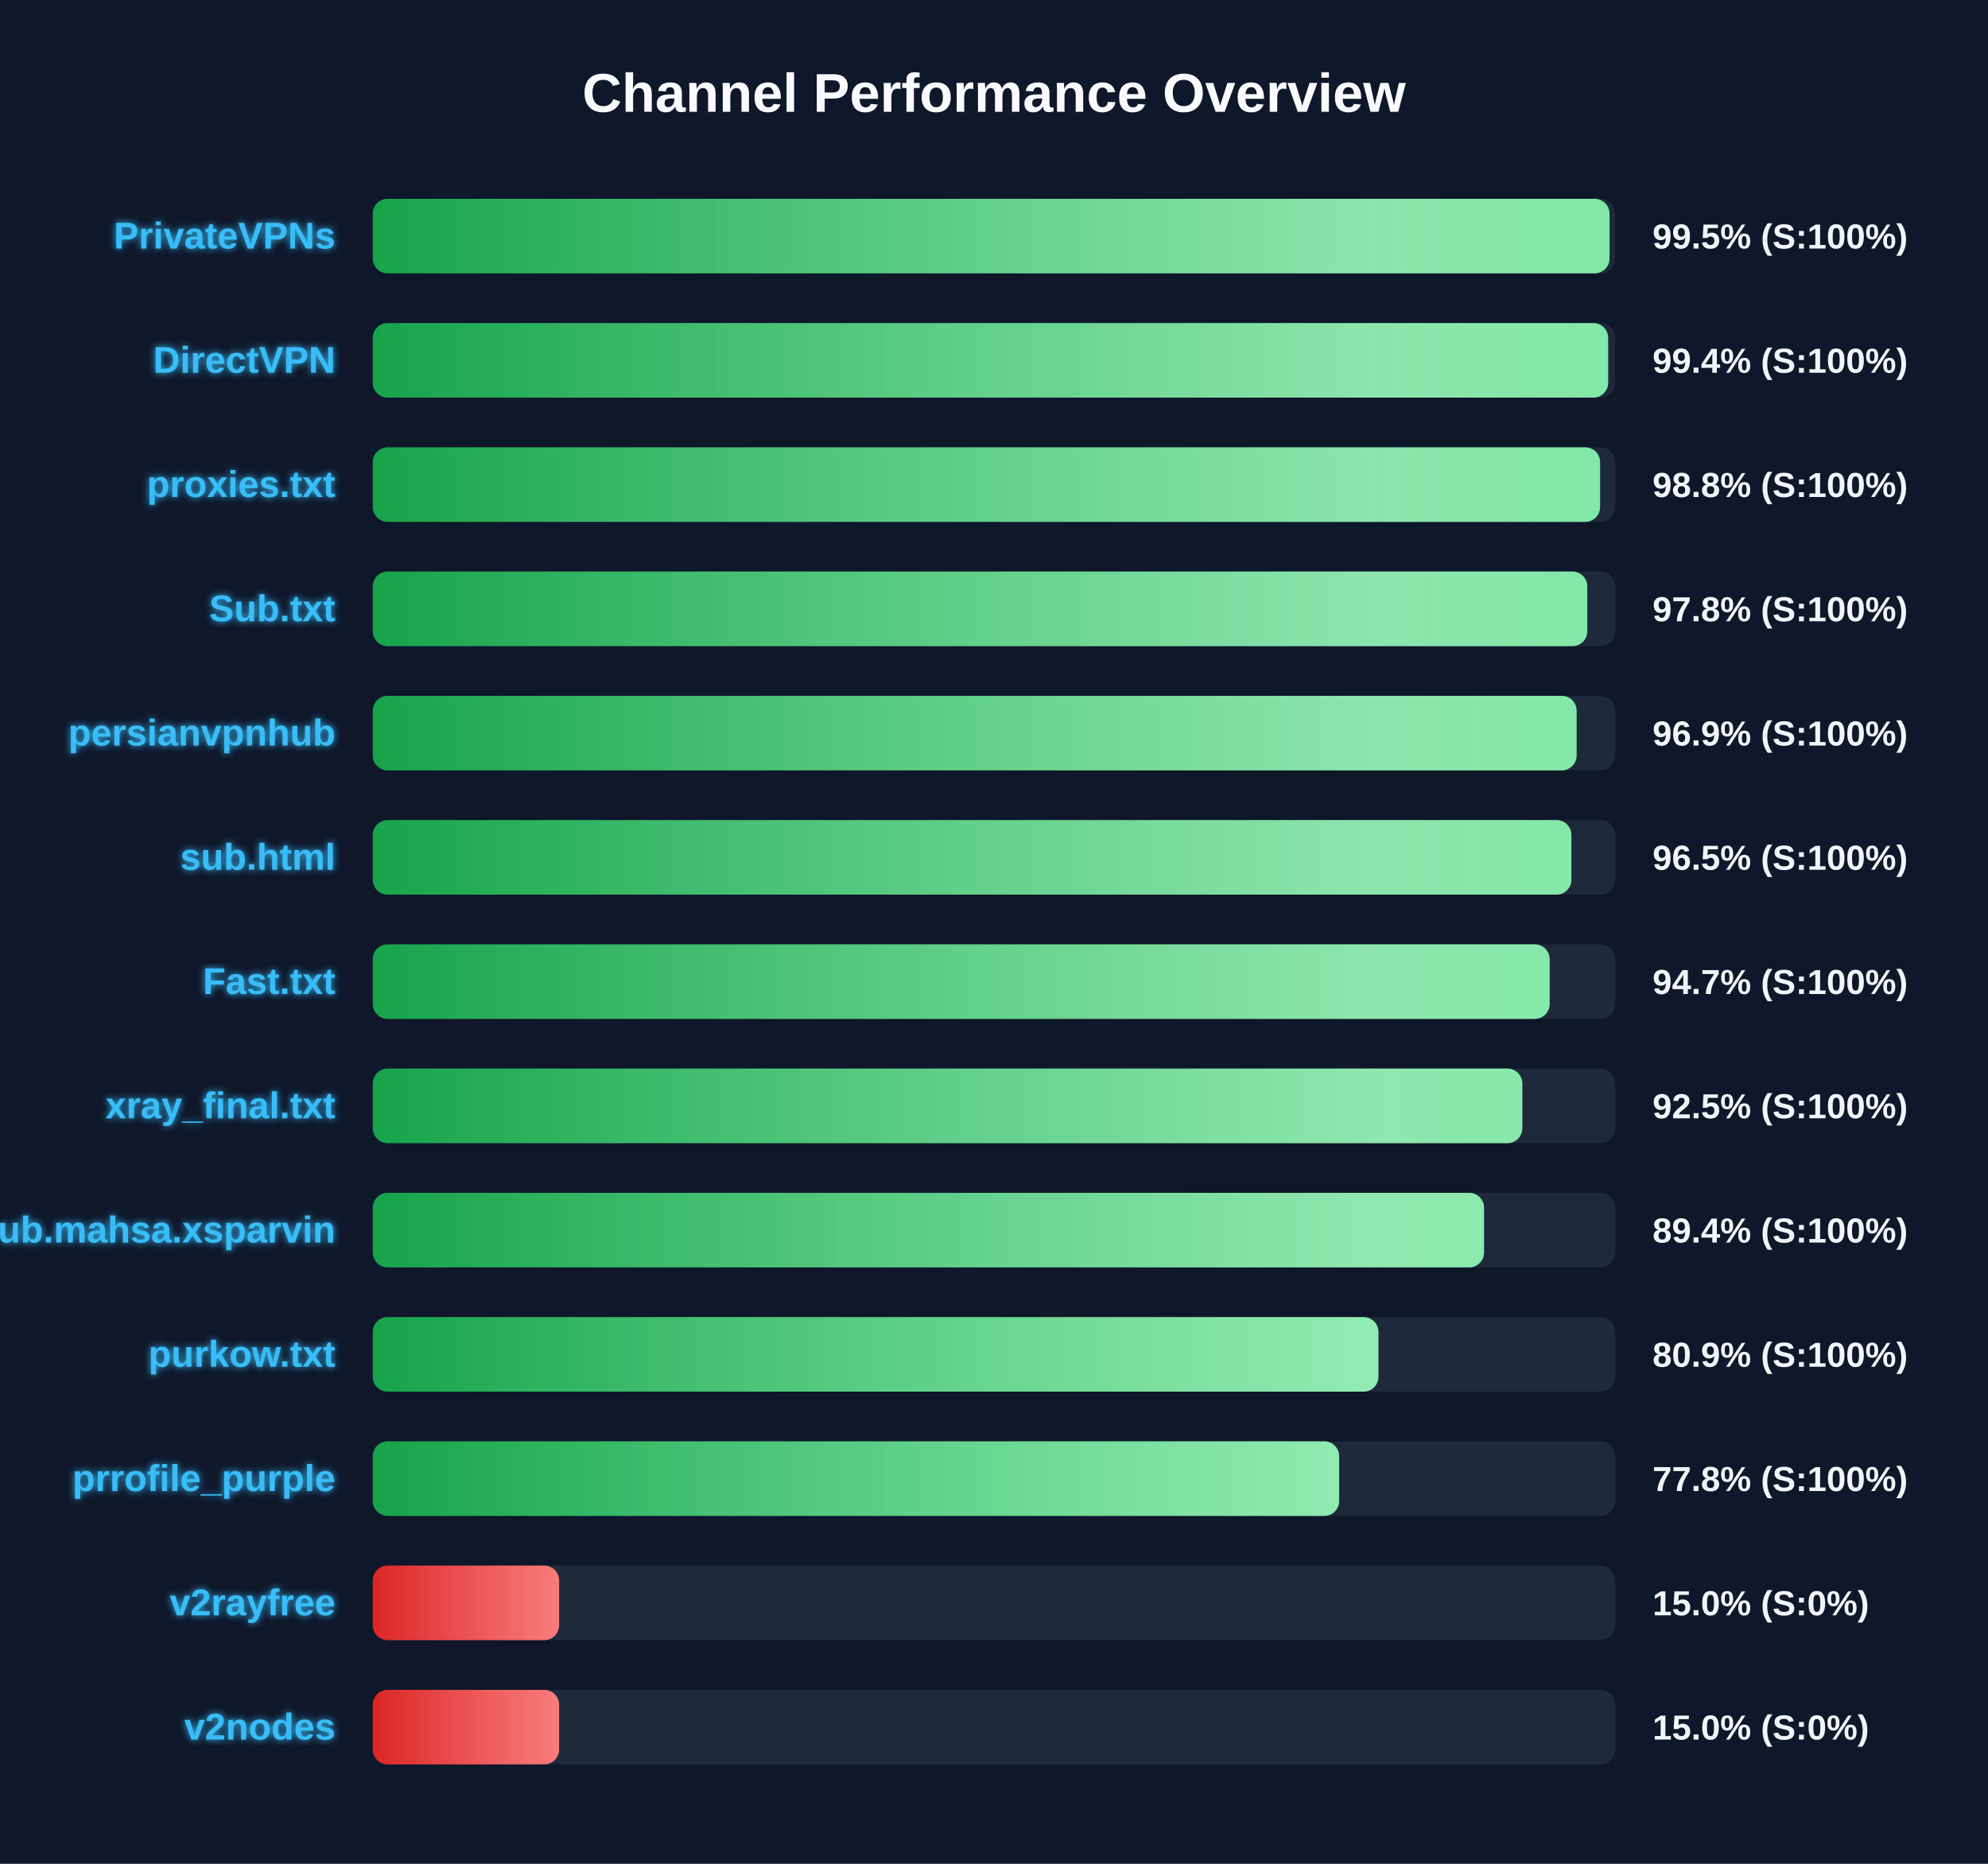
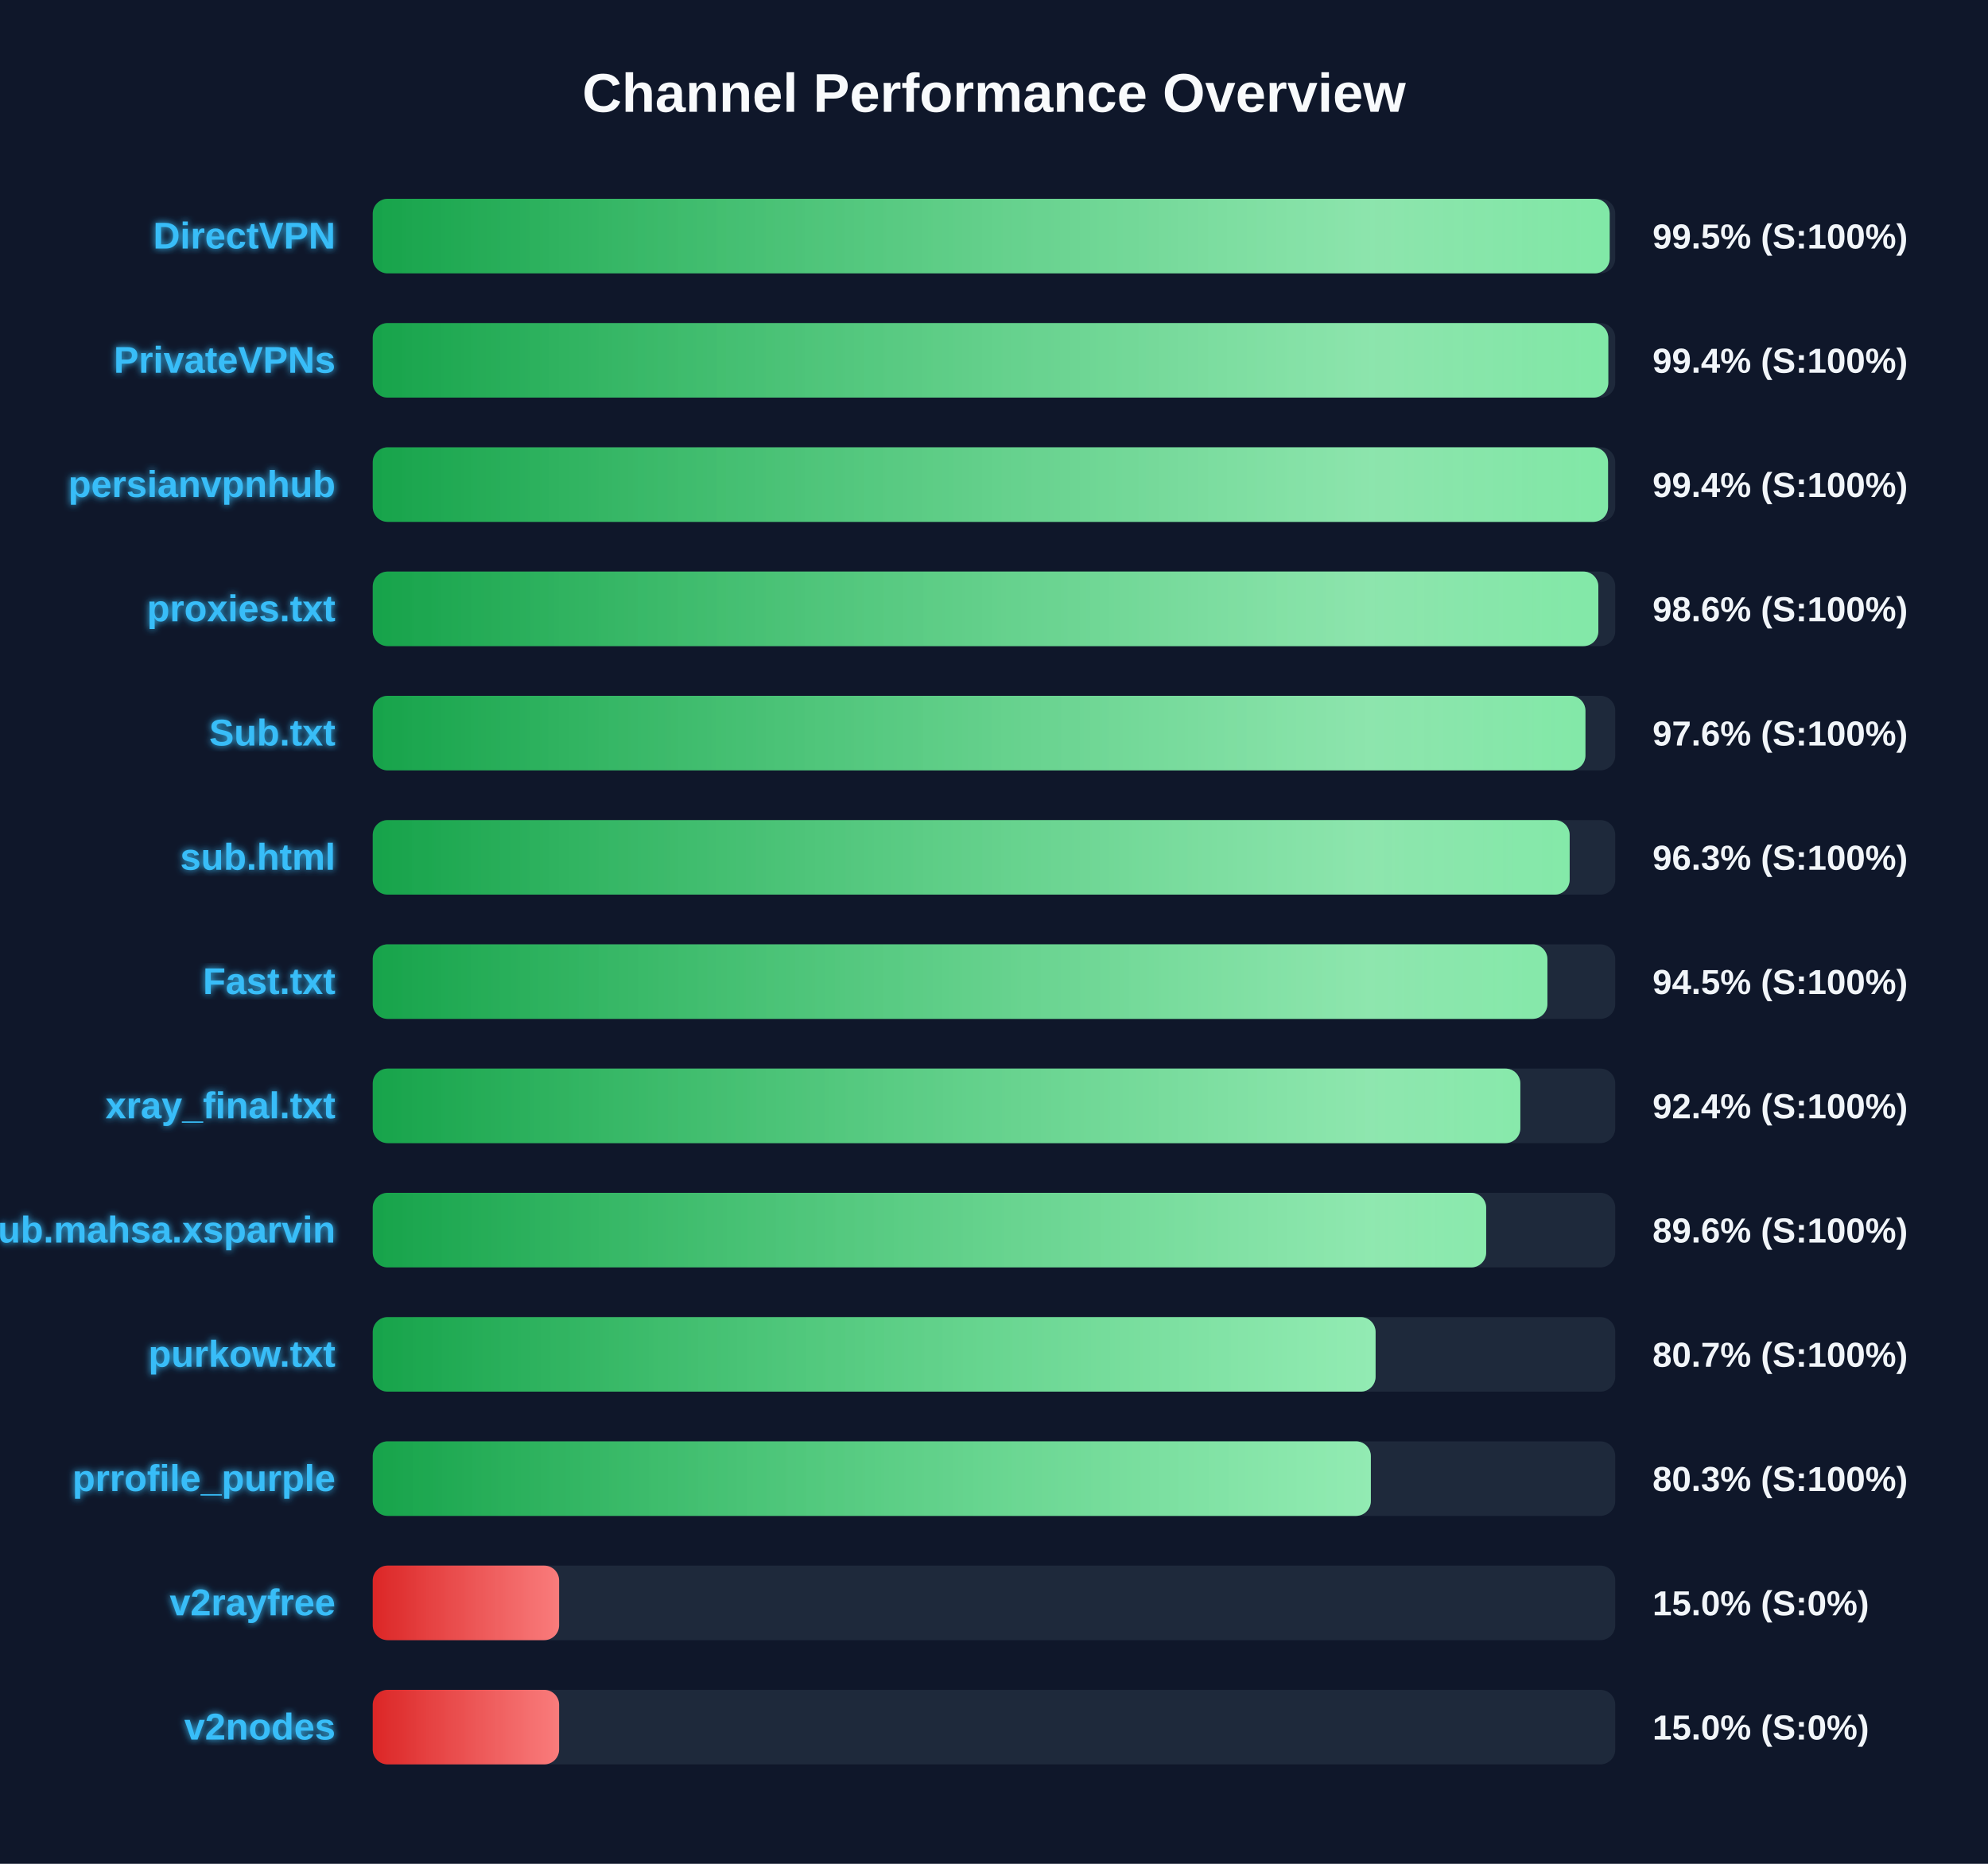
<svg xmlns="http://www.w3.org/2000/svg" width="800" height="750" version="1.1">
  <defs>
    <linearGradient id="grad-green" x1="0%" y1="0%" x2="100%" y2="0%">
      <stop offset="0%" stop-color="#16a34a" />
      <stop offset="100%" stop-color="#4ade80" />
    </linearGradient>
    <linearGradient id="grad-yellow" x1="0%" y1="0%" x2="100%" y2="0%">
      <stop offset="0%" stop-color="#ca8a04" />
      <stop offset="100%" stop-color="#fde047" />
    </linearGradient>
    <linearGradient id="grad-red" x1="0%" y1="0%" x2="100%" y2="0%">
      <stop offset="0%" stop-color="#dc2626" />
      <stop offset="100%" stop-color="#f87171" />
    </linearGradient>
    <linearGradient id="shimmer" x1="0%" y1="0%" x2="100%" y2="0%">
      <stop offset="0%" stop-color="rgba(255,255,255,0)" />
      <stop offset="50%" stop-color="rgba(255,255,255,0.4)" />
      <stop offset="100%" stop-color="rgba(255,255,255,0)" />
    </linearGradient>
    <filter id="glow" x="-20%" y="-20%" width="140%" height="140%">
      <feGaussianBlur stdDeviation="1.5" result="blur" />
      <feComposite in="SourceGraphic" in2="blur" operator="over" />
    </filter>
  </defs>
  <style>
        .bg-rect { fill: #0f172a; }
        .title { font: bold 22px 'Segoe UI', Arial, sans-serif; fill: #f8fafc; }
        .row { font: bold 15px 'Segoe UI', Arial, sans-serif; fill: #38bdf8; filter: url(#glow); }
        .score { font: bold 14px 'Segoe UI', Arial, sans-serif; fill: #f1f5f9; }
        @keyframes shimmer-anim {
            0% { transform: translateX(-100%); }
            100% { transform: translateX(200%); }
        }
        .shimmer-rect {
            animation: shimmer-anim 2.5s infinite linear;
        }
    </style>
  <rect width="100%" height="100%" class="bg-rect" />
  <text x="400" y="45" text-anchor="middle" class="title">Channel Performance Overview</text>
  <rect x="150" y="80" width="500" height="30" fill="#1e293b" rx="6" />
  <clipPath id="clip-0">
-     <rect x="150" y="80" width="497.7" height="30" rx="6" />
+     <rect x="150" y="80" width="497.75" height="30" rx="6" />
  </clipPath>
-   <rect x="150" y="80" width="497.7" height="30" fill="url(#grad-green)" rx="6" />
+   <rect x="150" y="80" width="497.75" height="30" fill="url(#grad-green)" rx="6" />
  <g clip-path="url(#clip-0)">
    <rect x="150" y="80" width="100%" height="30" fill="url(#shimmer)" class="shimmer-rect" />
  </g>
-   <text x="135" y="100" text-anchor="end" class="row">PrivateVPNs</text>
+   <text x="135" y="100" text-anchor="end" class="row">DirectVPN</text>
  <text x="665" y="100" text-anchor="start" class="score">99.5% (S:100%)</text>
  <rect x="150" y="130" width="500" height="30" fill="#1e293b" rx="6" />
  <clipPath id="clip-1">
-     <rect x="150" y="130" width="497.15" height="30" rx="6" />
+     <rect x="150" y="130" width="497.2" height="30" rx="6" />
  </clipPath>
-   <rect x="150" y="130" width="497.15" height="30" fill="url(#grad-green)" rx="6" />
+   <rect x="150" y="130" width="497.2" height="30" fill="url(#grad-green)" rx="6" />
  <g clip-path="url(#clip-1)">
    <rect x="150" y="130" width="100%" height="30" fill="url(#shimmer)" class="shimmer-rect" />
  </g>
-   <text x="135" y="150" text-anchor="end" class="row">DirectVPN</text>
+   <text x="135" y="150" text-anchor="end" class="row">PrivateVPNs</text>
  <text x="665" y="150" text-anchor="start" class="score">99.4% (S:100%)</text>
  <rect x="150" y="180" width="500" height="30" fill="#1e293b" rx="6" />
  <clipPath id="clip-2">
-     <rect x="150" y="180" width="493.9" height="30" rx="6" />
+     <rect x="150" y="180" width="497.1" height="30" rx="6" />
  </clipPath>
-   <rect x="150" y="180" width="493.9" height="30" fill="url(#grad-green)" rx="6" />
+   <rect x="150" y="180" width="497.1" height="30" fill="url(#grad-green)" rx="6" />
  <g clip-path="url(#clip-2)">
    <rect x="150" y="180" width="100%" height="30" fill="url(#shimmer)" class="shimmer-rect" />
  </g>
-   <text x="135" y="200" text-anchor="end" class="row">proxies.txt</text>
-   <text x="665" y="200" text-anchor="start" class="score">98.8% (S:100%)</text>
+   <text x="135" y="200" text-anchor="end" class="row">persianvpnhub</text>
+   <text x="665" y="200" text-anchor="start" class="score">99.4% (S:100%)</text>
  <rect x="150" y="230" width="500" height="30" fill="#1e293b" rx="6" />
  <clipPath id="clip-3">
-     <rect x="150" y="230" width="488.75" height="30" rx="6" />
+     <rect x="150" y="230" width="493.2" height="30" rx="6" />
  </clipPath>
-   <rect x="150" y="230" width="488.75" height="30" fill="url(#grad-green)" rx="6" />
+   <rect x="150" y="230" width="493.2" height="30" fill="url(#grad-green)" rx="6" />
  <g clip-path="url(#clip-3)">
    <rect x="150" y="230" width="100%" height="30" fill="url(#shimmer)" class="shimmer-rect" />
  </g>
-   <text x="135" y="250" text-anchor="end" class="row">Sub.txt</text>
-   <text x="665" y="250" text-anchor="start" class="score">97.8% (S:100%)</text>
+   <text x="135" y="250" text-anchor="end" class="row">proxies.txt</text>
+   <text x="665" y="250" text-anchor="start" class="score">98.6% (S:100%)</text>
  <rect x="150" y="280" width="500" height="30" fill="#1e293b" rx="6" />
  <clipPath id="clip-4">
-     <rect x="150" y="280" width="484.45" height="30" rx="6" />
+     <rect x="150" y="280" width="488.0" height="30" rx="6" />
  </clipPath>
-   <rect x="150" y="280" width="484.45" height="30" fill="url(#grad-green)" rx="6" />
+   <rect x="150" y="280" width="488.0" height="30" fill="url(#grad-green)" rx="6" />
  <g clip-path="url(#clip-4)">
    <rect x="150" y="280" width="100%" height="30" fill="url(#shimmer)" class="shimmer-rect" />
  </g>
-   <text x="135" y="300" text-anchor="end" class="row">persianvpnhub</text>
-   <text x="665" y="300" text-anchor="start" class="score">96.9% (S:100%)</text>
+   <text x="135" y="300" text-anchor="end" class="row">Sub.txt</text>
+   <text x="665" y="300" text-anchor="start" class="score">97.6% (S:100%)</text>
  <rect x="150" y="330" width="500" height="30" fill="#1e293b" rx="6" />
  <clipPath id="clip-5">
-     <rect x="150" y="330" width="482.35" height="30" rx="6" />
+     <rect x="150" y="330" width="481.65" height="30" rx="6" />
  </clipPath>
-   <rect x="150" y="330" width="482.35" height="30" fill="url(#grad-green)" rx="6" />
+   <rect x="150" y="330" width="481.65" height="30" fill="url(#grad-green)" rx="6" />
  <g clip-path="url(#clip-5)">
    <rect x="150" y="330" width="100%" height="30" fill="url(#shimmer)" class="shimmer-rect" />
  </g>
  <text x="135" y="350" text-anchor="end" class="row">sub.html</text>
-   <text x="665" y="350" text-anchor="start" class="score">96.5% (S:100%)</text>
+   <text x="665" y="350" text-anchor="start" class="score">96.3% (S:100%)</text>
  <rect x="150" y="380" width="500" height="30" fill="#1e293b" rx="6" />
  <clipPath id="clip-6">
-     <rect x="150" y="380" width="473.6" height="30" rx="6" />
+     <rect x="150" y="380" width="472.7" height="30" rx="6" />
  </clipPath>
-   <rect x="150" y="380" width="473.6" height="30" fill="url(#grad-green)" rx="6" />
+   <rect x="150" y="380" width="472.7" height="30" fill="url(#grad-green)" rx="6" />
  <g clip-path="url(#clip-6)">
    <rect x="150" y="380" width="100%" height="30" fill="url(#shimmer)" class="shimmer-rect" />
  </g>
  <text x="135" y="400" text-anchor="end" class="row">Fast.txt</text>
-   <text x="665" y="400" text-anchor="start" class="score">94.7% (S:100%)</text>
+   <text x="665" y="400" text-anchor="start" class="score">94.5% (S:100%)</text>
  <rect x="150" y="430" width="500" height="30" fill="#1e293b" rx="6" />
  <clipPath id="clip-7">
-     <rect x="150" y="430" width="462.6" height="30" rx="6" />
+     <rect x="150" y="430" width="461.8" height="30" rx="6" />
  </clipPath>
-   <rect x="150" y="430" width="462.6" height="30" fill="url(#grad-green)" rx="6" />
+   <rect x="150" y="430" width="461.8" height="30" fill="url(#grad-green)" rx="6" />
  <g clip-path="url(#clip-7)">
    <rect x="150" y="430" width="100%" height="30" fill="url(#shimmer)" class="shimmer-rect" />
  </g>
  <text x="135" y="450" text-anchor="end" class="row">xray_final.txt</text>
-   <text x="665" y="450" text-anchor="start" class="score">92.5% (S:100%)</text>
+   <text x="665" y="450" text-anchor="start" class="score">92.4% (S:100%)</text>
  <rect x="150" y="480" width="500" height="30" fill="#1e293b" rx="6" />
  <clipPath id="clip-8">
-     <rect x="150" y="480" width="447.2" height="30" rx="6" />
+     <rect x="150" y="480" width="448.05" height="30" rx="6" />
  </clipPath>
-   <rect x="150" y="480" width="447.2" height="30" fill="url(#grad-green)" rx="6" />
+   <rect x="150" y="480" width="448.05" height="30" fill="url(#grad-green)" rx="6" />
  <g clip-path="url(#clip-8)">
    <rect x="150" y="480" width="100%" height="30" fill="url(#shimmer)" class="shimmer-rect" />
  </g>
  <text x="135" y="500" text-anchor="end" class="row">Sub.mahsa.xsparvin</text>
-   <text x="665" y="500" text-anchor="start" class="score">89.4% (S:100%)</text>
+   <text x="665" y="500" text-anchor="start" class="score">89.6% (S:100%)</text>
  <rect x="150" y="530" width="500" height="30" fill="#1e293b" rx="6" />
  <clipPath id="clip-9">
-     <rect x="150" y="530" width="404.7" height="30" rx="6" />
+     <rect x="150" y="530" width="403.55" height="30" rx="6" />
  </clipPath>
-   <rect x="150" y="530" width="404.7" height="30" fill="url(#grad-green)" rx="6" />
+   <rect x="150" y="530" width="403.55" height="30" fill="url(#grad-green)" rx="6" />
  <g clip-path="url(#clip-9)">
    <rect x="150" y="530" width="100%" height="30" fill="url(#shimmer)" class="shimmer-rect" />
  </g>
  <text x="135" y="550" text-anchor="end" class="row">purkow.txt</text>
-   <text x="665" y="550" text-anchor="start" class="score">80.9% (S:100%)</text>
+   <text x="665" y="550" text-anchor="start" class="score">80.7% (S:100%)</text>
  <rect x="150" y="580" width="500" height="30" fill="#1e293b" rx="6" />
  <clipPath id="clip-10">
-     <rect x="150" y="580" width="388.9" height="30" rx="6" />
+     <rect x="150" y="580" width="401.65" height="30" rx="6" />
  </clipPath>
-   <rect x="150" y="580" width="388.9" height="30" fill="url(#grad-green)" rx="6" />
+   <rect x="150" y="580" width="401.65" height="30" fill="url(#grad-green)" rx="6" />
  <g clip-path="url(#clip-10)">
    <rect x="150" y="580" width="100%" height="30" fill="url(#shimmer)" class="shimmer-rect" />
  </g>
  <text x="135" y="600" text-anchor="end" class="row">prrofile_purple</text>
-   <text x="665" y="600" text-anchor="start" class="score">77.8% (S:100%)</text>
+   <text x="665" y="600" text-anchor="start" class="score">80.3% (S:100%)</text>
  <rect x="150" y="630" width="500" height="30" fill="#1e293b" rx="6" />
  <clipPath id="clip-11">
    <rect x="150" y="630" width="75.0" height="30" rx="6" />
  </clipPath>
  <rect x="150" y="630" width="75.0" height="30" fill="url(#grad-red)" rx="6" />
  <g clip-path="url(#clip-11)">
    <rect x="150" y="630" width="100%" height="30" fill="url(#shimmer)" class="shimmer-rect" />
  </g>
  <text x="135" y="650" text-anchor="end" class="row">v2rayfree</text>
  <text x="665" y="650" text-anchor="start" class="score">15.0% (S:0%)</text>
  <rect x="150" y="680" width="500" height="30" fill="#1e293b" rx="6" />
  <clipPath id="clip-12">
    <rect x="150" y="680" width="75.0" height="30" rx="6" />
  </clipPath>
  <rect x="150" y="680" width="75.0" height="30" fill="url(#grad-red)" rx="6" />
  <g clip-path="url(#clip-12)">
    <rect x="150" y="680" width="100%" height="30" fill="url(#shimmer)" class="shimmer-rect" />
  </g>
  <text x="135" y="700" text-anchor="end" class="row">v2nodes</text>
  <text x="665" y="700" text-anchor="start" class="score">15.0% (S:0%)</text>
</svg>
